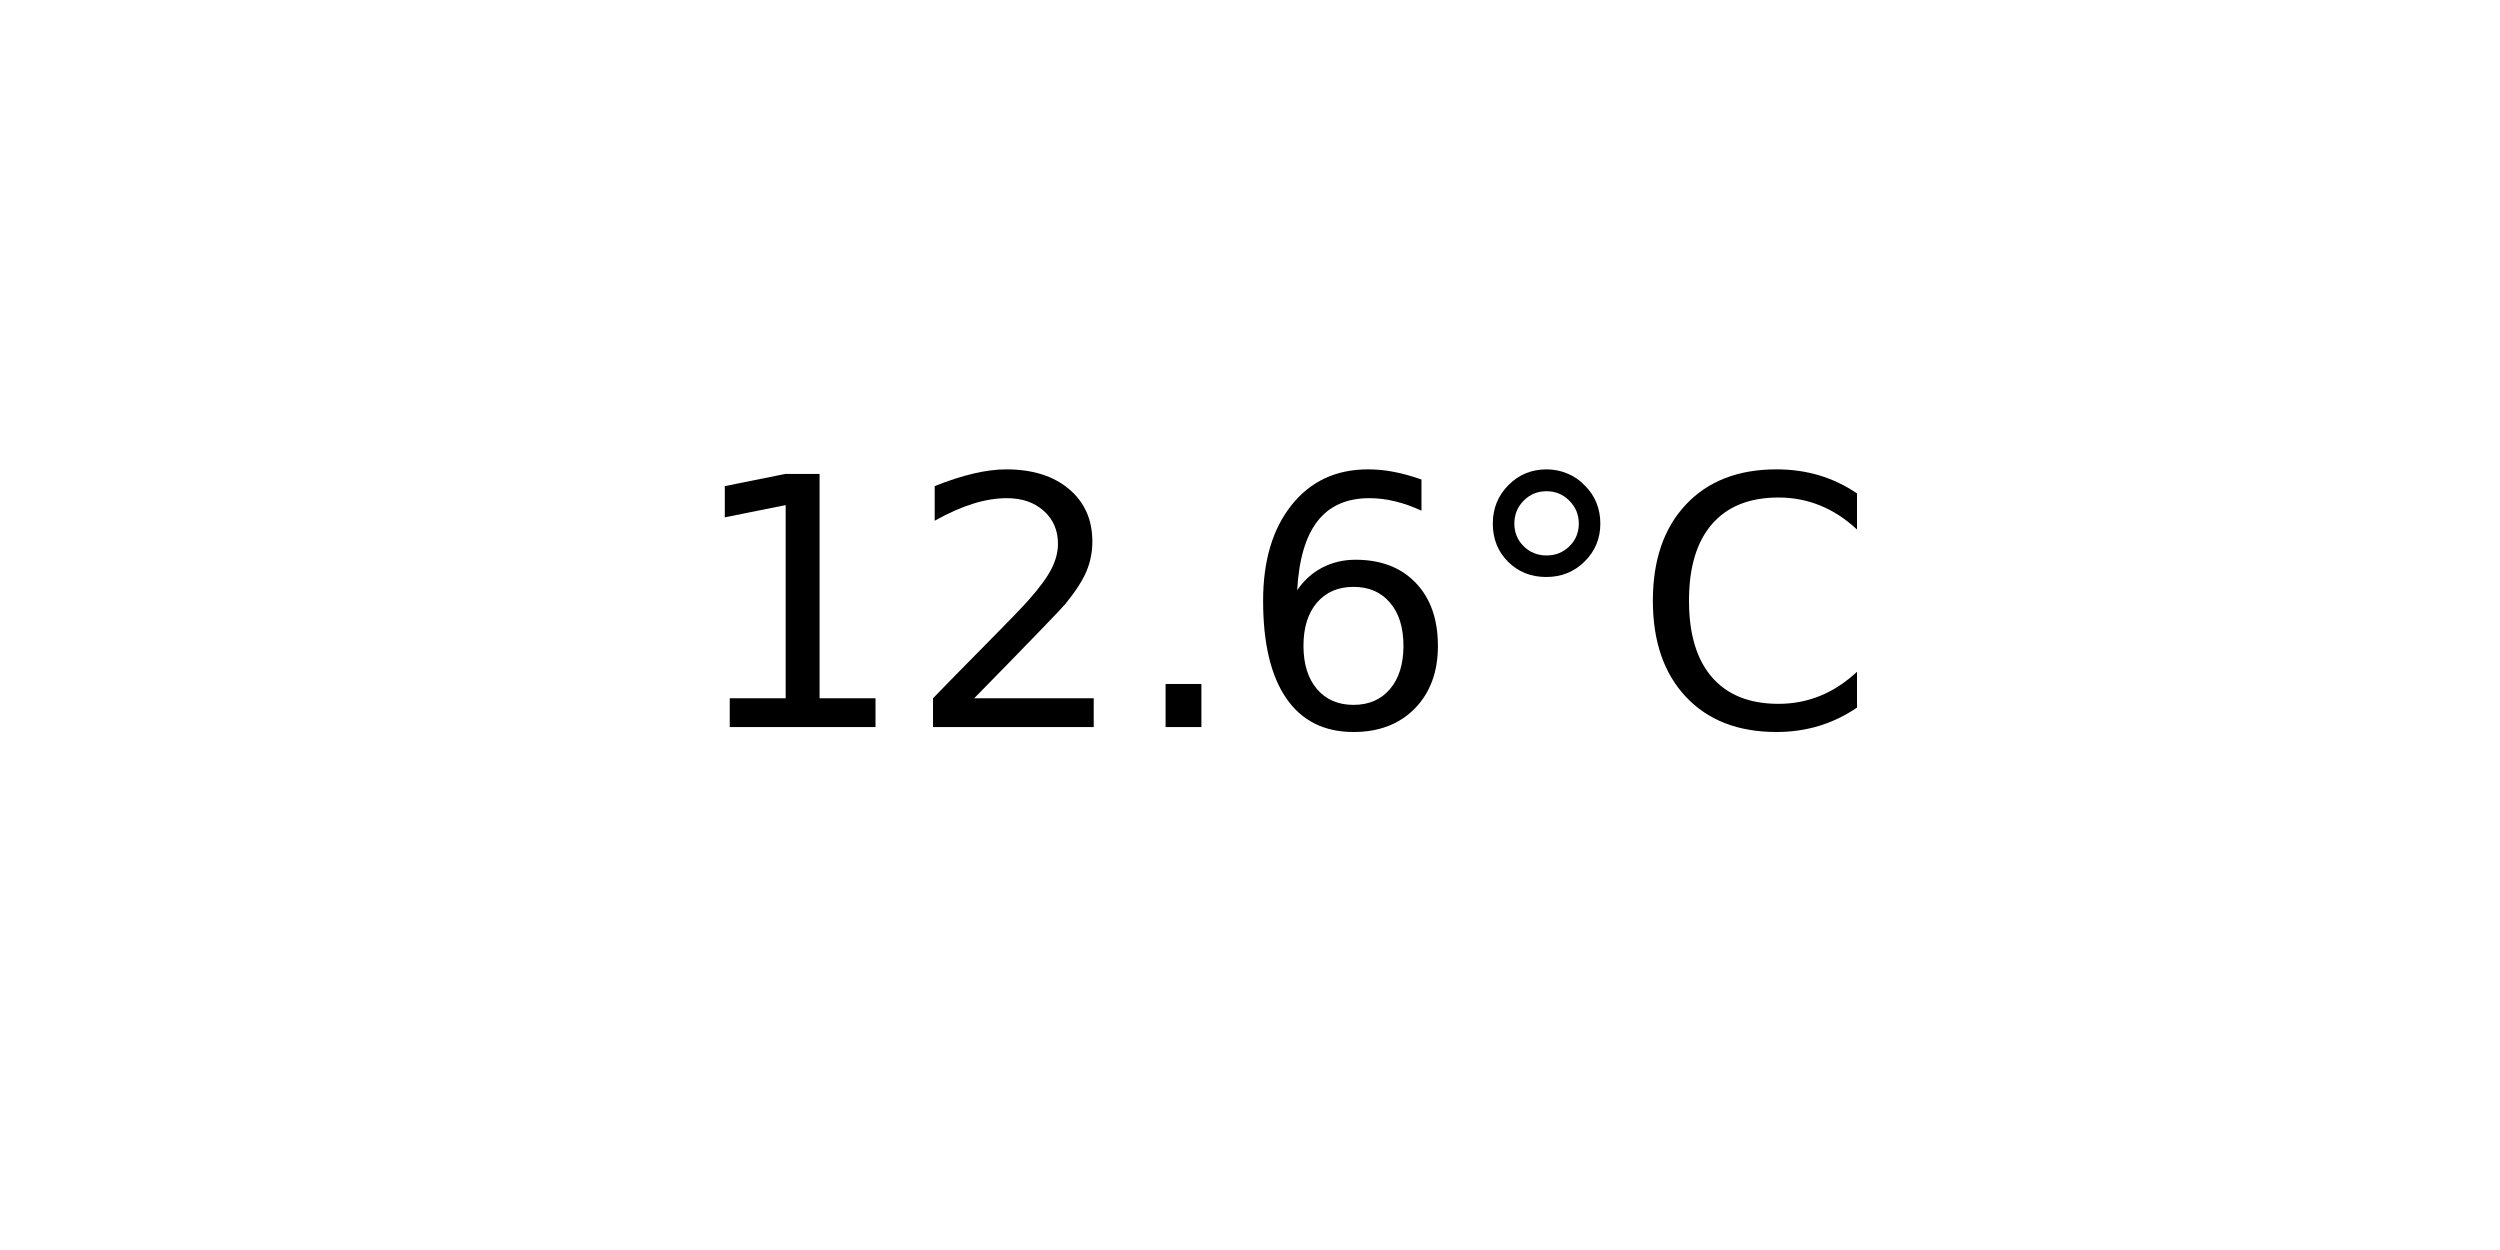
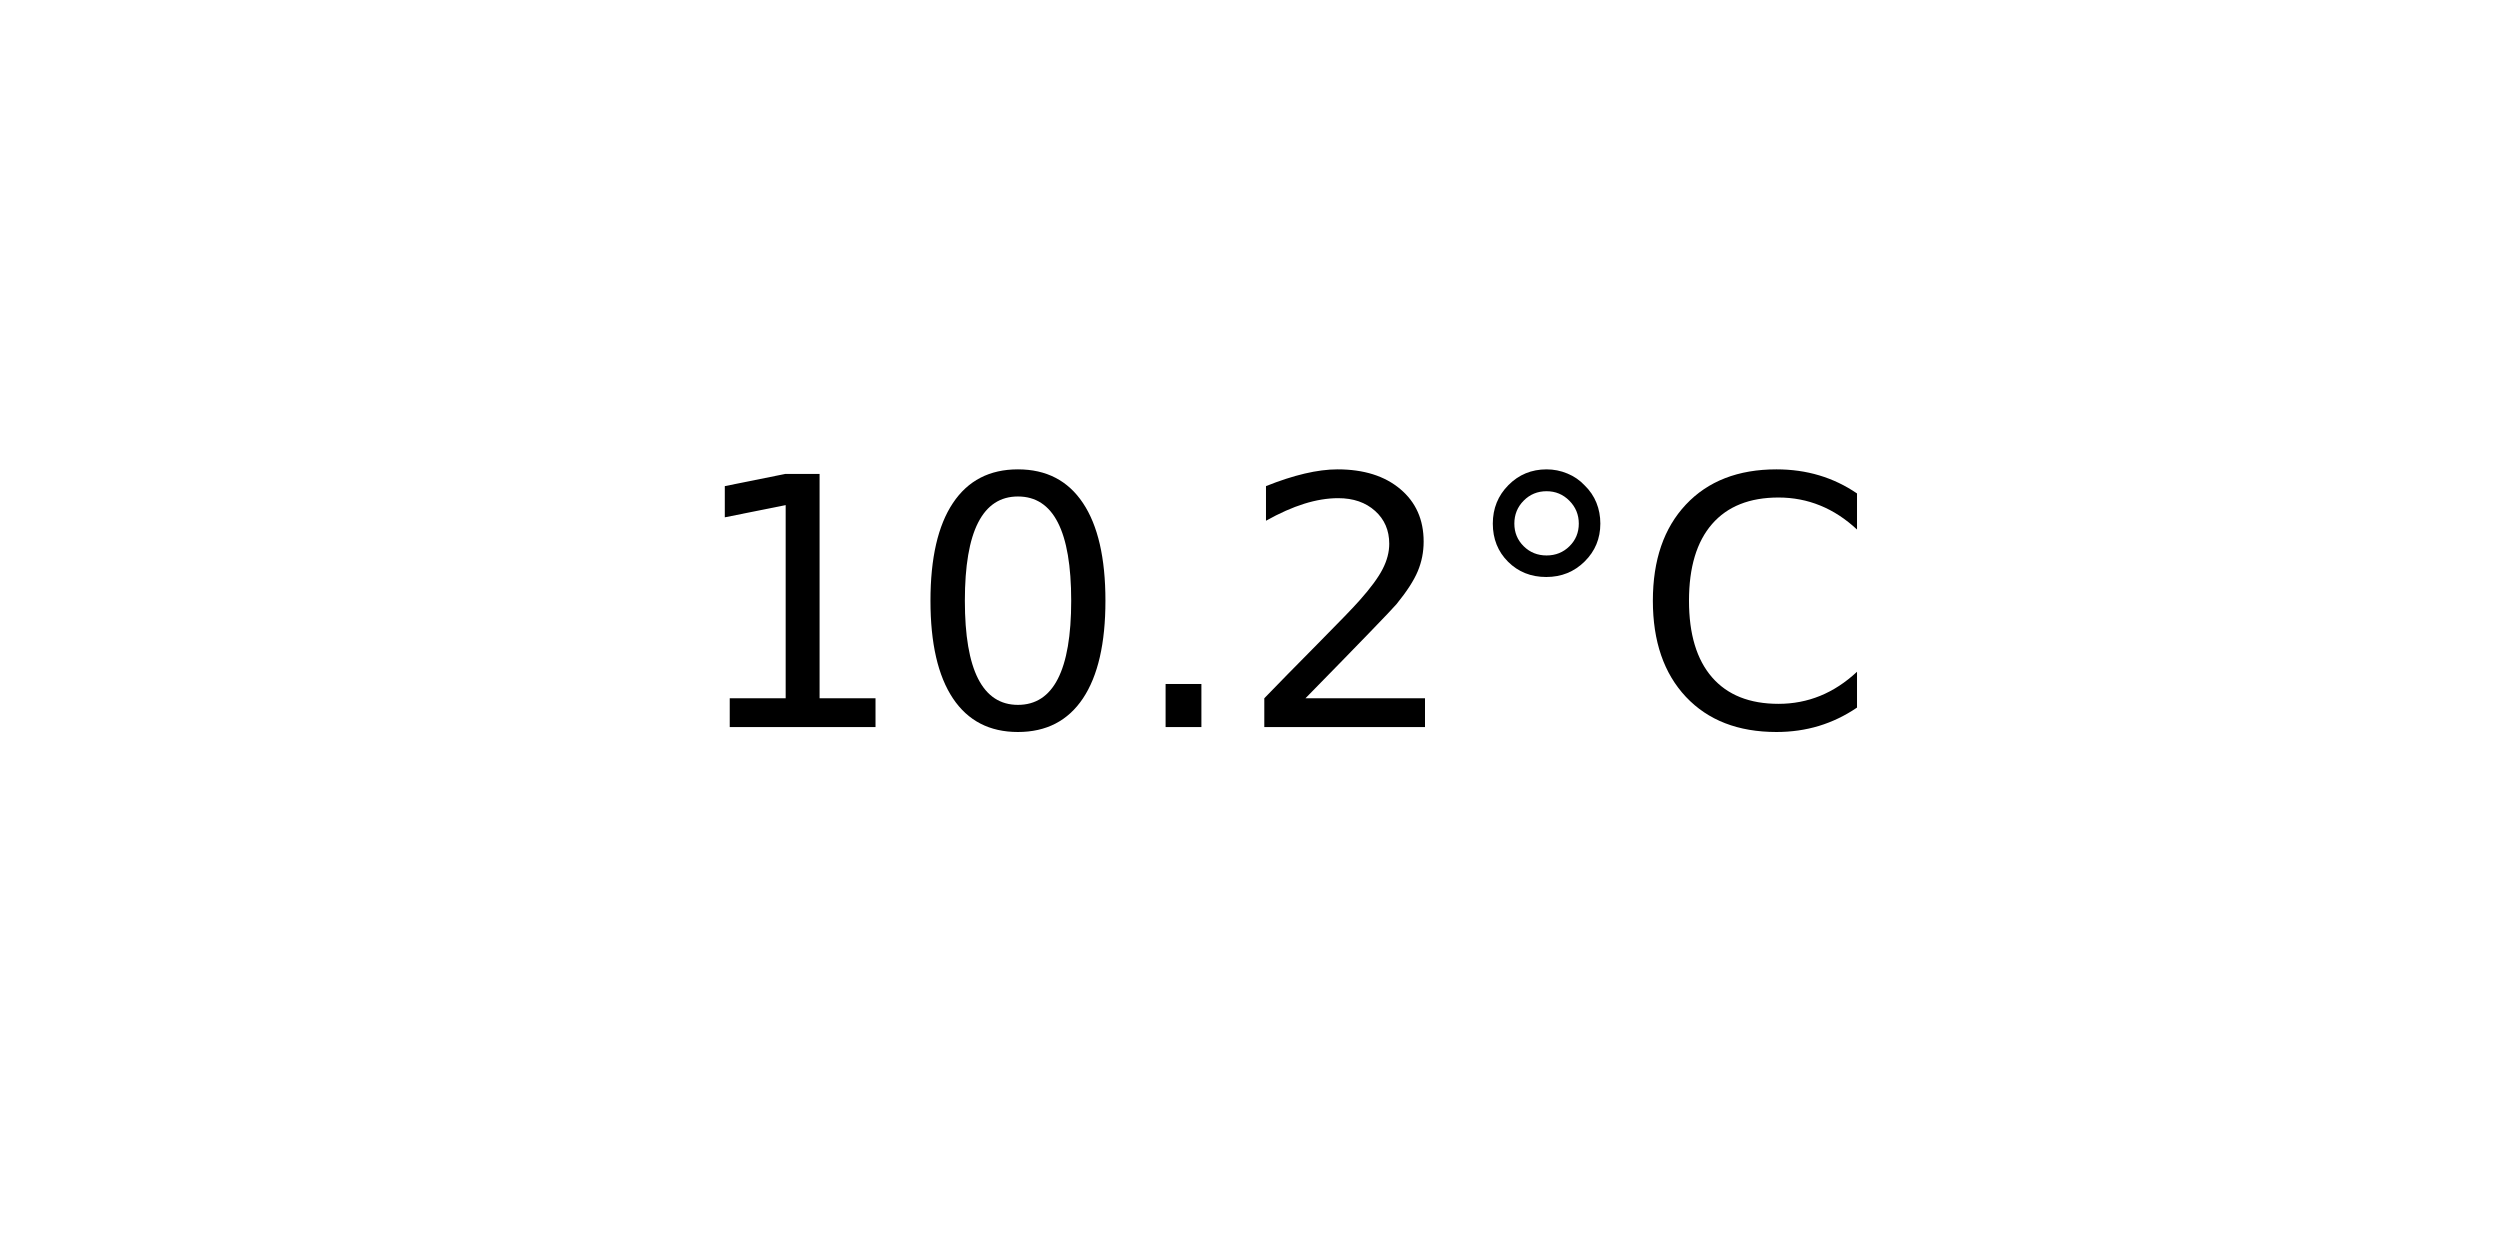
<svg xmlns="http://www.w3.org/2000/svg" xmlns:xlink="http://www.w3.org/1999/xlink" width="72pt" height="36pt" viewBox="0 0 72 36" version="1.1">
  <defs>
    <style type="text/css">*{stroke-linejoin: round; stroke-linecap: butt}</style>
  </defs>
  <g id="figure_1">
    <g id="axes_1">
      <g id="text_1">
        <g transform="translate(19.77578 20.93937) scale(0.1 -0.1)">
          <defs>
            <path id="DejaVuSans-31" d="M 794 531  L 1825 531  L 1825 4091  L 703 3866  L 703 4441  L 1819 4666  L 2450 4666  L 2450 531  L 3481 531  L 3481 0  L 794 0  L 794 531  z " transform="scale(0.015625)" />
+             <path id="DejaVuSans-30" d="M 2034 4250  Q 1547 4250 1301 3770  Q 1056 3291 1056 2328  Q 1056 1369 1301 889  Q 1547 409 2034 409  Q 2525 409 2770 889  Q 3016 1369 3016 2328  Q 3016 3291 2770 3770  Q 2525 4250 2034 4250  z M 2034 4750  Q 2819 4750 3233 4129  Q 3647 3509 3647 2328  Q 3647 1150 3233 529  Q 2819 -91 2034 -91  Q 1250 -91 836 529  Q 422 1150 422 2328  Q 422 3509 836 4129  Q 1250 4750 2034 4750  z " transform="scale(0.015625)" />
+             <path id="DejaVuSans-2e" d="M 684 794  L 1344 794  L 1344 0  L 684 0  L 684 794  z " transform="scale(0.015625)" />
            <path id="DejaVuSans-32" d="M 1228 531  L 3431 531  L 3431 0  L 469 0  L 469 531  Q 828 903 1448 1529  Q 2069 2156 2228 2338  Q 2531 2678 2651 2914  Q 2772 3150 2772 3378  Q 2772 3750 2511 3984  Q 2250 4219 1831 4219  Q 1534 4219 1204 4116  Q 875 4013 500 3803  L 500 4441  Q 881 4594 1212 4672  Q 1544 4750 1819 4750  Q 2544 4750 2975 4387  Q 3406 4025 3406 3419  Q 3406 3131 3298 2873  Q 3191 2616 2906 2266  Q 2828 2175 2409 1742  Q 1991 1309 1228 531  z " transform="scale(0.015625)" />
-             <path id="DejaVuSans-2e" d="M 684 794  L 1344 794  L 1344 0  L 684 0  L 684 794  z " transform="scale(0.015625)" />
-             <path id="DejaVuSans-36" d="M 2113 2584  Q 1688 2584 1439 2293  Q 1191 2003 1191 1497  Q 1191 994 1439 701  Q 1688 409 2113 409  Q 2538 409 2786 701  Q 3034 994 3034 1497  Q 3034 2003 2786 2293  Q 2538 2584 2113 2584  z M 3366 4563  L 3366 3988  Q 3128 4100 2886 4159  Q 2644 4219 2406 4219  Q 1781 4219 1451 3797  Q 1122 3375 1075 2522  Q 1259 2794 1537 2939  Q 1816 3084 2150 3084  Q 2853 3084 3261 2657  Q 3669 2231 3669 1497  Q 3669 778 3244 343  Q 2819 -91 2113 -91  Q 1303 -91 875 529  Q 447 1150 447 2328  Q 447 3434 972 4092  Q 1497 4750 2381 4750  Q 2619 4750 2861 4703  Q 3103 4656 3366 4563  z " transform="scale(0.015625)" />
            <path id="DejaVuSans-b0" d="M 1600 4347  Q 1350 4347 1178 4173  Q 1006 4000 1006 3750  Q 1006 3503 1178 3333  Q 1350 3163 1600 3163  Q 1850 3163 2022 3333  Q 2194 3503 2194 3750  Q 2194 3997 2020 4172  Q 1847 4347 1600 4347  z M 1600 4750  Q 1800 4750 1984 4673  Q 2169 4597 2303 4453  Q 2447 4313 2519 4134  Q 2591 3956 2591 3750  Q 2591 3338 2302 3052  Q 2013 2766 1594 2766  Q 1172 2766 890 3047  Q 609 3328 609 3750  Q 609 4169 896 4459  Q 1184 4750 1600 4750  z " transform="scale(0.015625)" />
            <path id="DejaVuSans-43" d="M 4122 4306  L 4122 3641  Q 3803 3938 3442 4084  Q 3081 4231 2675 4231  Q 1875 4231 1450 3742  Q 1025 3253 1025 2328  Q 1025 1406 1450 917  Q 1875 428 2675 428  Q 3081 428 3442 575  Q 3803 722 4122 1019  L 4122 359  Q 3791 134 3420 21  Q 3050 -91 2638 -91  Q 1578 -91 968 557  Q 359 1206 359 2328  Q 359 3453 968 4101  Q 1578 4750 2638 4750  Q 3056 4750 3426 4639  Q 3797 4528 4122 4306  z " transform="scale(0.015625)" />
          </defs>
          <use xlink:href="#DejaVuSans-31" />
-           <use xlink:href="#DejaVuSans-32" x="63.623" />
+           <use xlink:href="#DejaVuSans-30" x="63.623" />
          <use xlink:href="#DejaVuSans-2e" x="127.246" />
-           <use xlink:href="#DejaVuSans-36" x="159.033" />
+           <use xlink:href="#DejaVuSans-32" x="159.033" />
          <use xlink:href="#DejaVuSans-b0" x="222.656" />
          <use xlink:href="#DejaVuSans-43" x="272.656" />
        </g>
      </g>
    </g>
  </g>
</svg>
